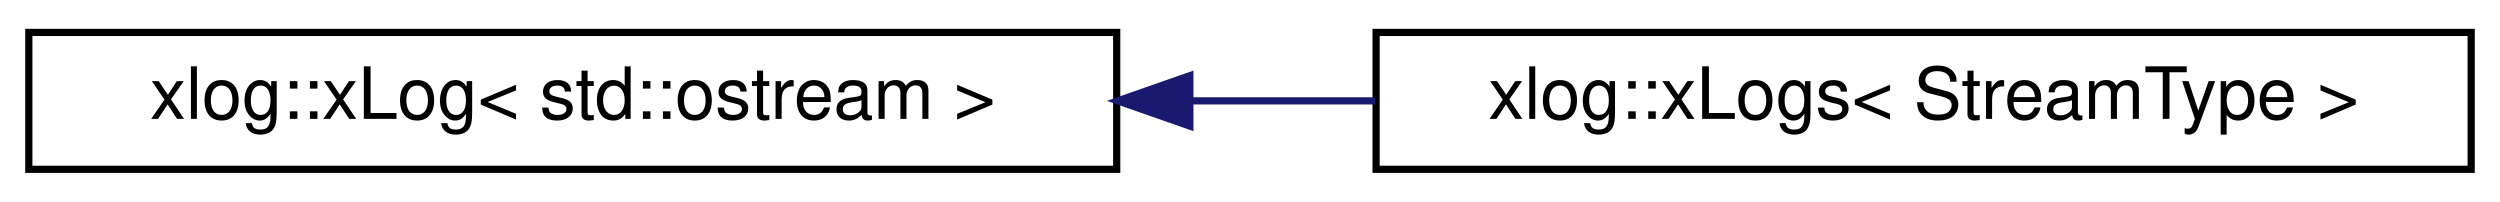
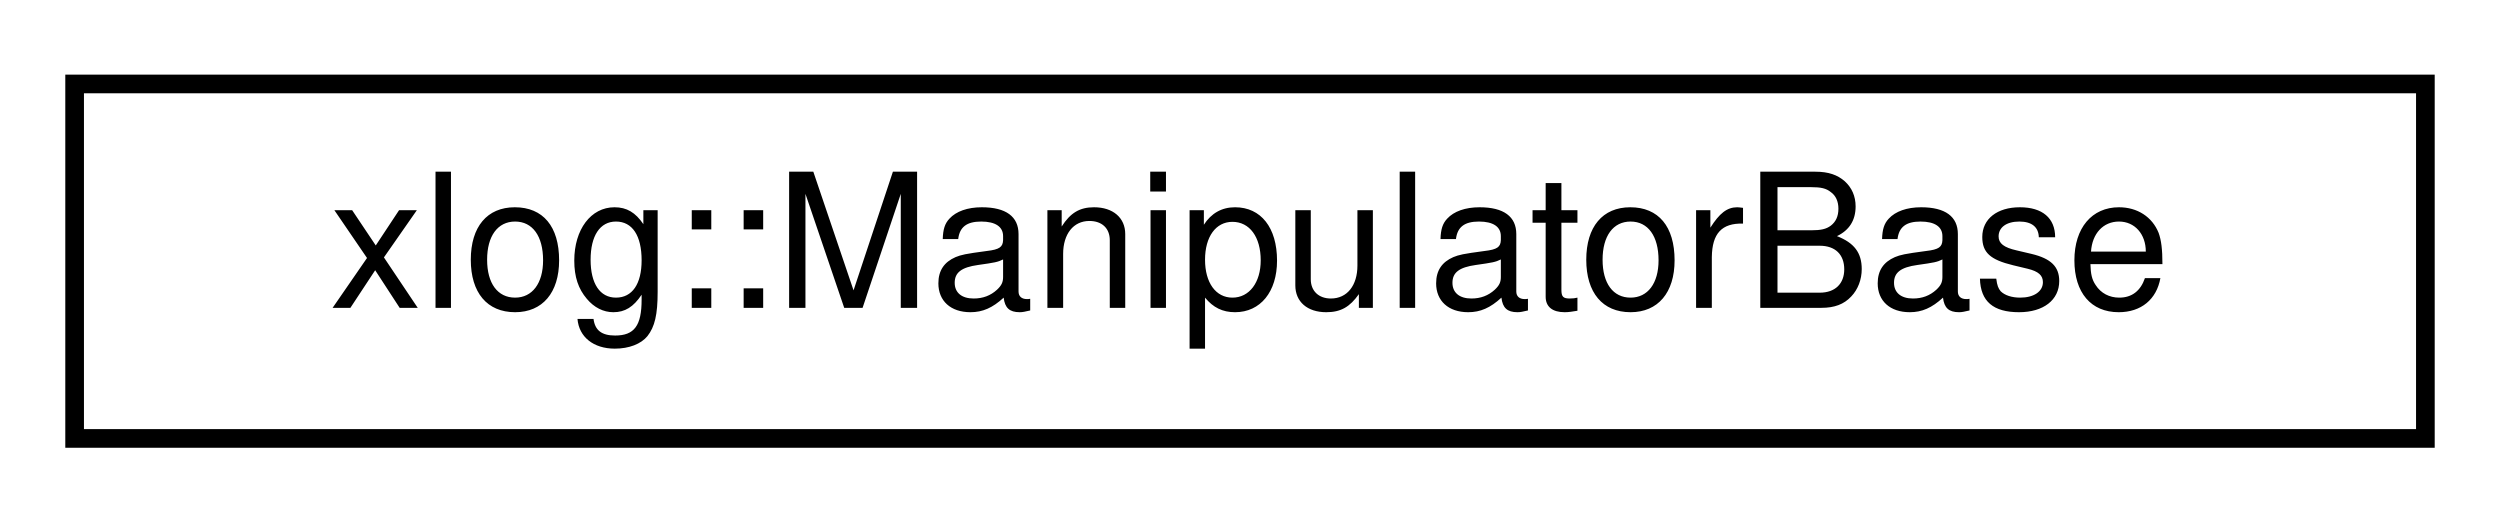
- <svg xmlns="http://www.w3.org/2000/svg" xmlns:xlink="http://www.w3.org/1999/xlink" width="347pt" height="28pt" viewBox="0.00 0.00 347.00 28.00">
+ <svg xmlns="http://www.w3.org/2000/svg" xmlns:xlink="http://www.w3.org/1999/xlink" width="134pt" height="28pt" viewBox="0.00 0.00 134.00 28.00">
  <g id="graph0" class="graph" transform="scale(1 1) rotate(0) translate(4 24)">
    <g id="node1" class="node">
      <g id="a_node1">
-         <a xlink:href="classxlog_1_1x_log.html" target="_top" xlink:title=" ">
-           <polygon fill="none" stroke="black" points="0,-0.5 0,-19.5 151,-19.5 151,-0.5 0,-0.5" />
-           <text text-anchor="middle" x="75.5" y="-7.5" font-family="Helvetica,sans-Serif" font-size="10.00">xlog::xLog&lt; std::ostream &gt;</text>
+         <a xlink:href="structxlog_1_1_manipulator_base.html" target="_top" xlink:title="Stream manipulator base object.   This object acts as a placeholder that does nothing.">
+           <polygon fill="none" stroke="black" points="0,-0.5 0,-19.5 126,-19.5 126,-0.5 0,-0.5" />
+           <text text-anchor="middle" x="63" y="-7.5" font-family="Helvetica,sans-Serif" font-size="10.00">xlog::ManipulatorBase</text>
        </a>
      </g>
    </g>
-     <g id="node2" class="node">
-       <g id="a_node2">
-         <a xlink:href="classxlog_1_1x_logs.html" target="_top" xlink:title="Extends the xLog object with operator&lt;&lt; stream capabilities.">
-           <polygon fill="none" stroke="black" points="187,-0.5 187,-19.5 339,-19.5 339,-0.5 187,-0.5" />
-           <text text-anchor="middle" x="263" y="-7.5" font-family="Helvetica,sans-Serif" font-size="10.00">xlog::xLogs&lt; StreamType &gt;</text>
-         </a>
-       </g>
-     </g>
-     <g id="edge1" class="edge">
-       <path fill="none" stroke="midnightblue" d="M161.16,-10C169.75,-10 178.43,-10 186.9,-10" />
-       <polygon fill="midnightblue" stroke="midnightblue" points="161.15,-6.5 151.15,-10 161.15,-13.5 161.15,-6.5" />
-     </g>
  </g>
</svg>
